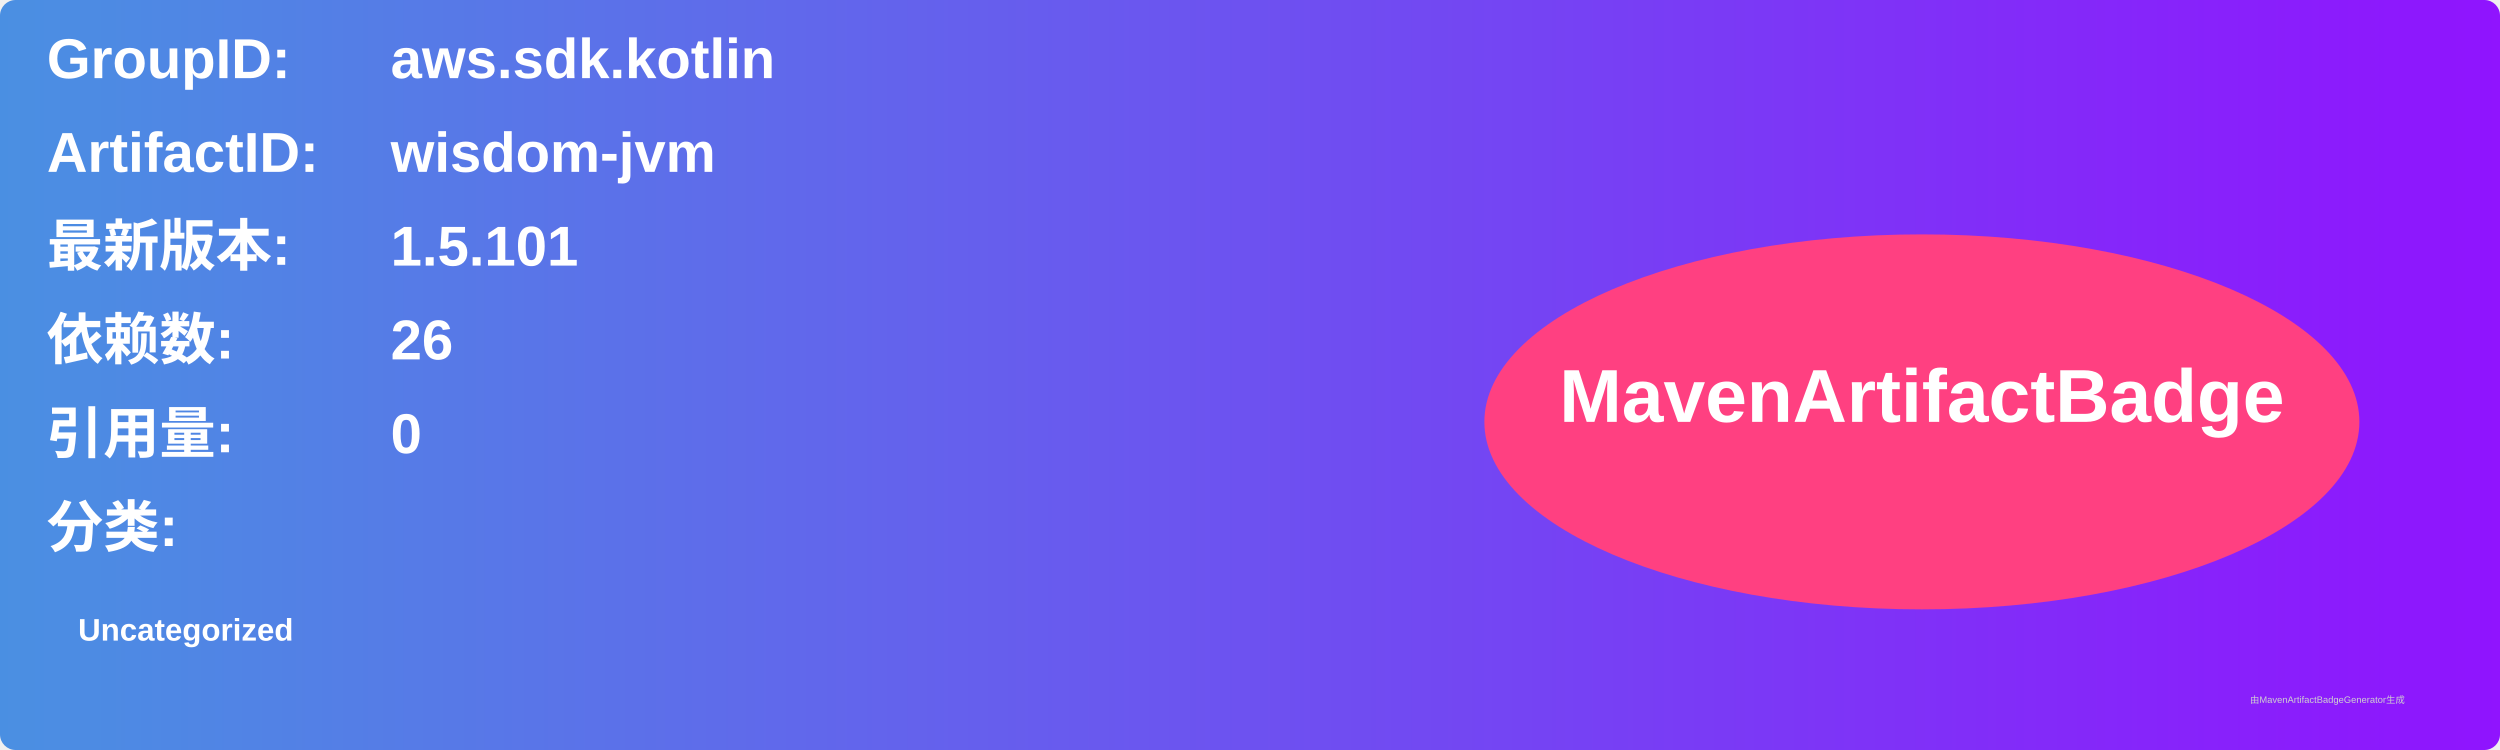
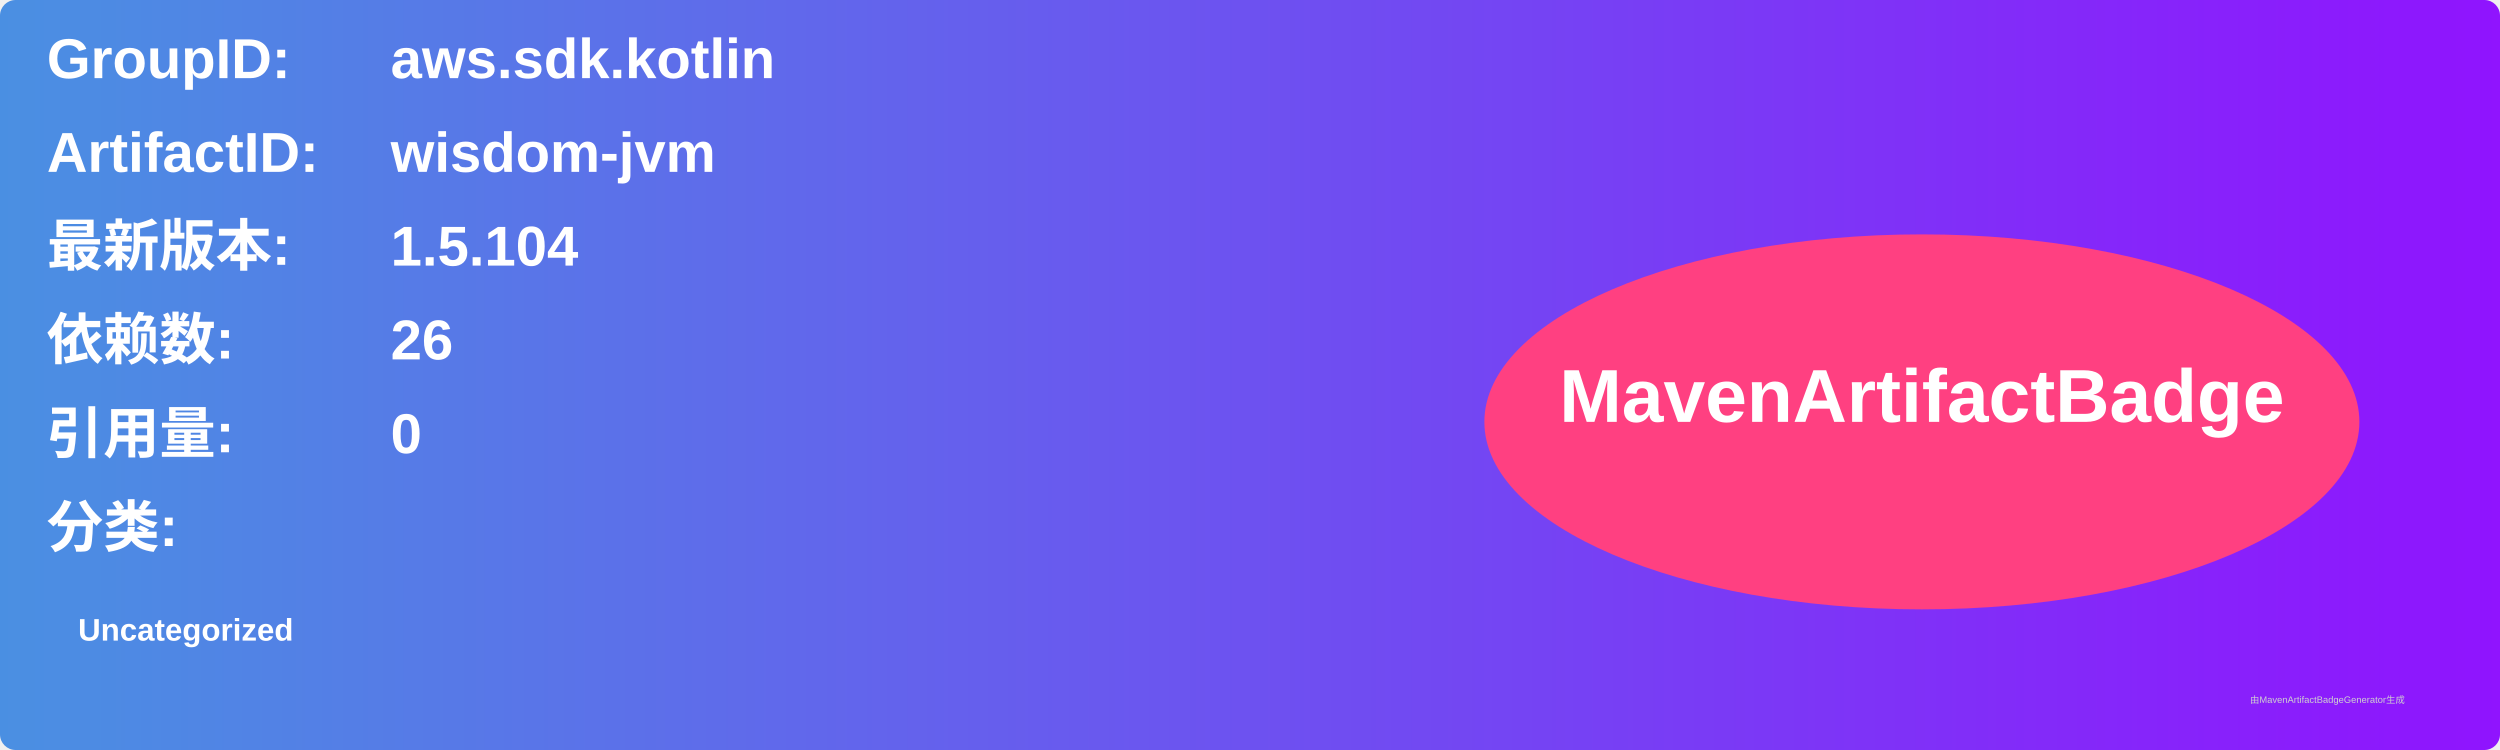
<svg xmlns="http://www.w3.org/2000/svg" width="800" height="240" viewBox="0 0 800 240">
  <linearGradient id="grad" x1="0%" y1="0%" x2="100%" y2="0%">
    <stop offset="0%" stop-color="#4a90e2" />
    <stop offset="100%" stop-color="#9013fe" />
  </linearGradient>
  <rect width="100%" height="100%" rx="5" ry="5" fill="url(#grad)" />
  <g transform="translate(15, 15)">
    <text x="0" y="10" font-family="Arial" font-size="18" fill="white" font-weight="bold" width="260">GroupID:</text>
    <text x="110" y="10" font-family="Arial" font-size="18" fill="white" font-weight="bold" width="460">aws.sdk.kotlin</text>
    <text x="0" y="40" font-family="Arial" font-size="18" fill="white" font-weight="bold" width="260">ArtifactID:</text>
    <text x="110" y="40" font-family="Arial" font-size="18" fill="white" font-weight="bold" width="460">wisdom-jvm</text>
    <text x="0" y="70" font-family="Arial" font-size="18" fill="white" font-weight="bold">最新版本:</text>
    <text x="110" y="70" font-family="Arial" font-size="18" fill="white" font-weight="bold">
-       <tspan font-weight="bold">1.5.101</tspan>
+       <tspan font-weight="bold">1.5.104</tspan>
    </text>
    <text x="0" y="100" font-family="Arial" font-size="18" fill="white" font-weight="bold">依赖数: </text>
    <text x="110" y="100" font-family="Arial" font-size="18" fill="white">
      <tspan font-weight="bold">26</tspan>
    </text>
    <text x="0" y="130" font-family="Arial" font-size="18" fill="white" font-weight="bold">引用量: </text>
    <text x="110" y="130" font-family="Arial" font-size="18" fill="white">
      <tspan font-weight="bold">0</tspan>
    </text>
    <text x="0" y="160" font-family="Arial" font-size="18" fill="white" font-weight="bold">分类:</text>
    <text x="10" y="190" font-family="Arial" font-size="10" fill="white">
      <tspan font-weight="bold">Uncategorized</tspan>
    </text>
    <ellipse cx="600" cy="120" rx="140" ry="60" fill="#ff4081" />
    <text x="600" y="120" text-anchor="middle" font-family="Arial" font-size="24" fill="white" font-weight="bold">MavenArtifactBadge</text>
  </g>
  <text x="720" y="225" font-family="Arial" font-size="3" fill="#d0d0d0">由MavenArtifactBadgeGenerator生成</text>
</svg>
